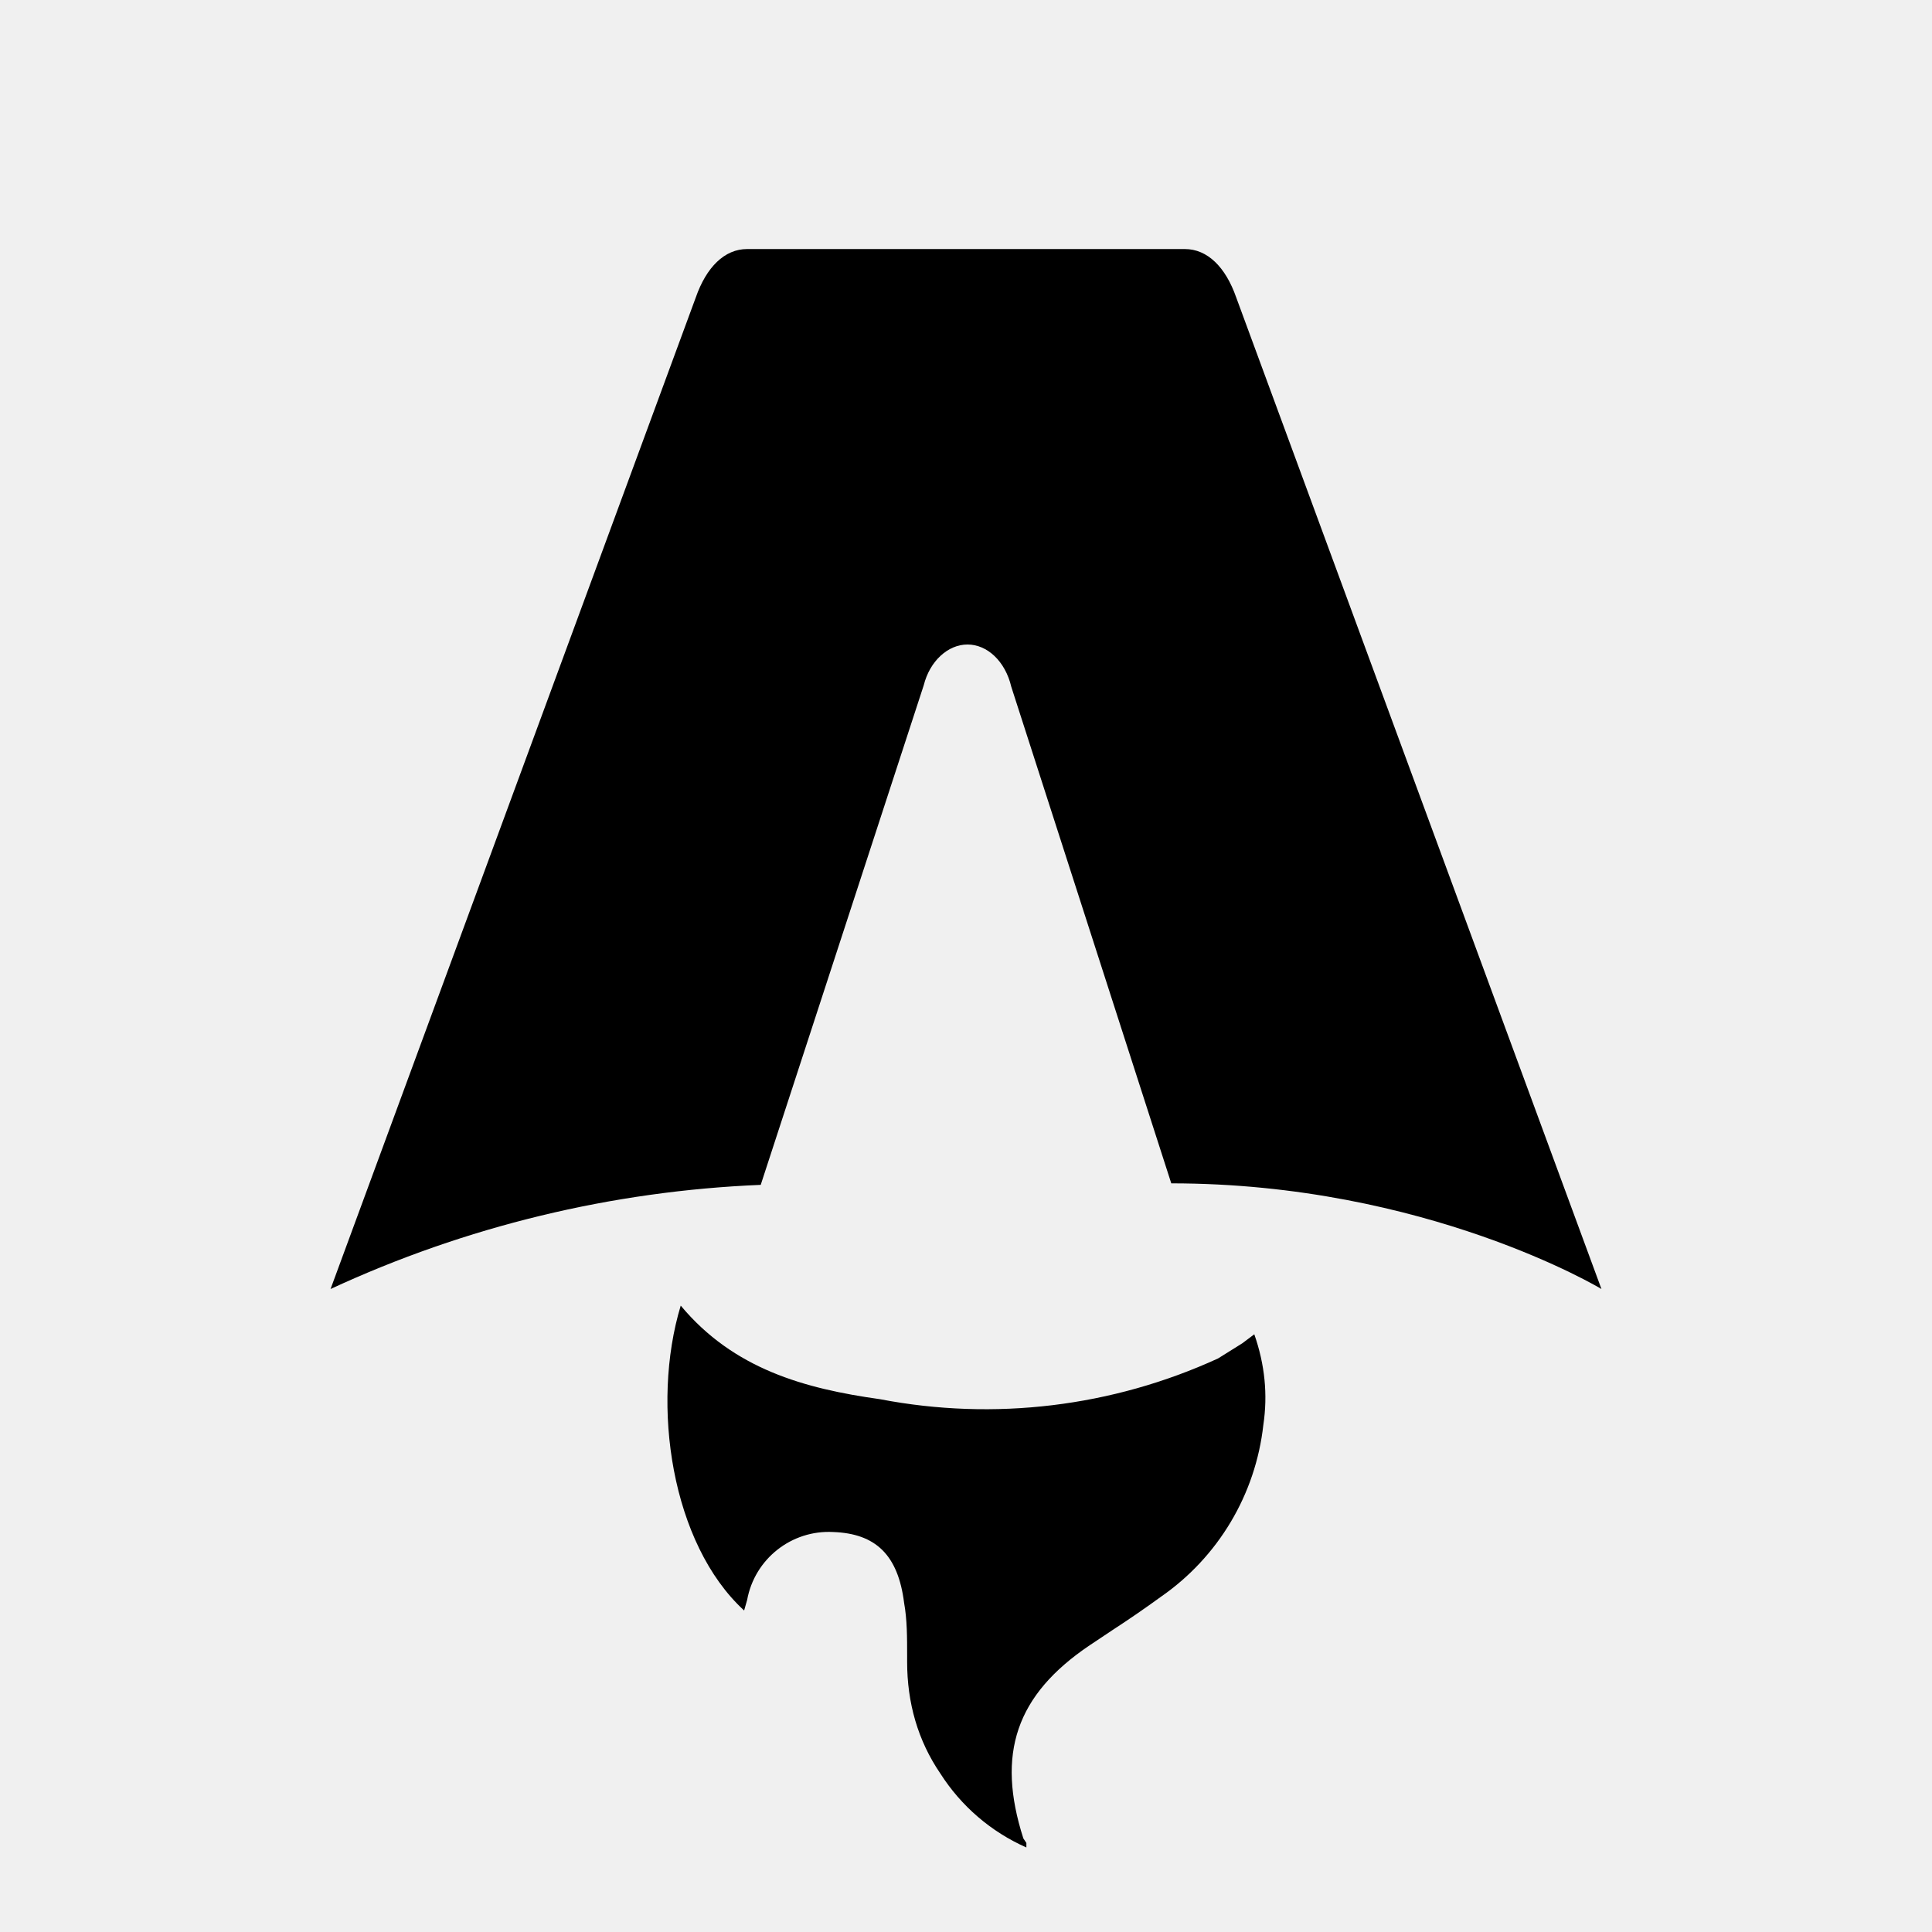
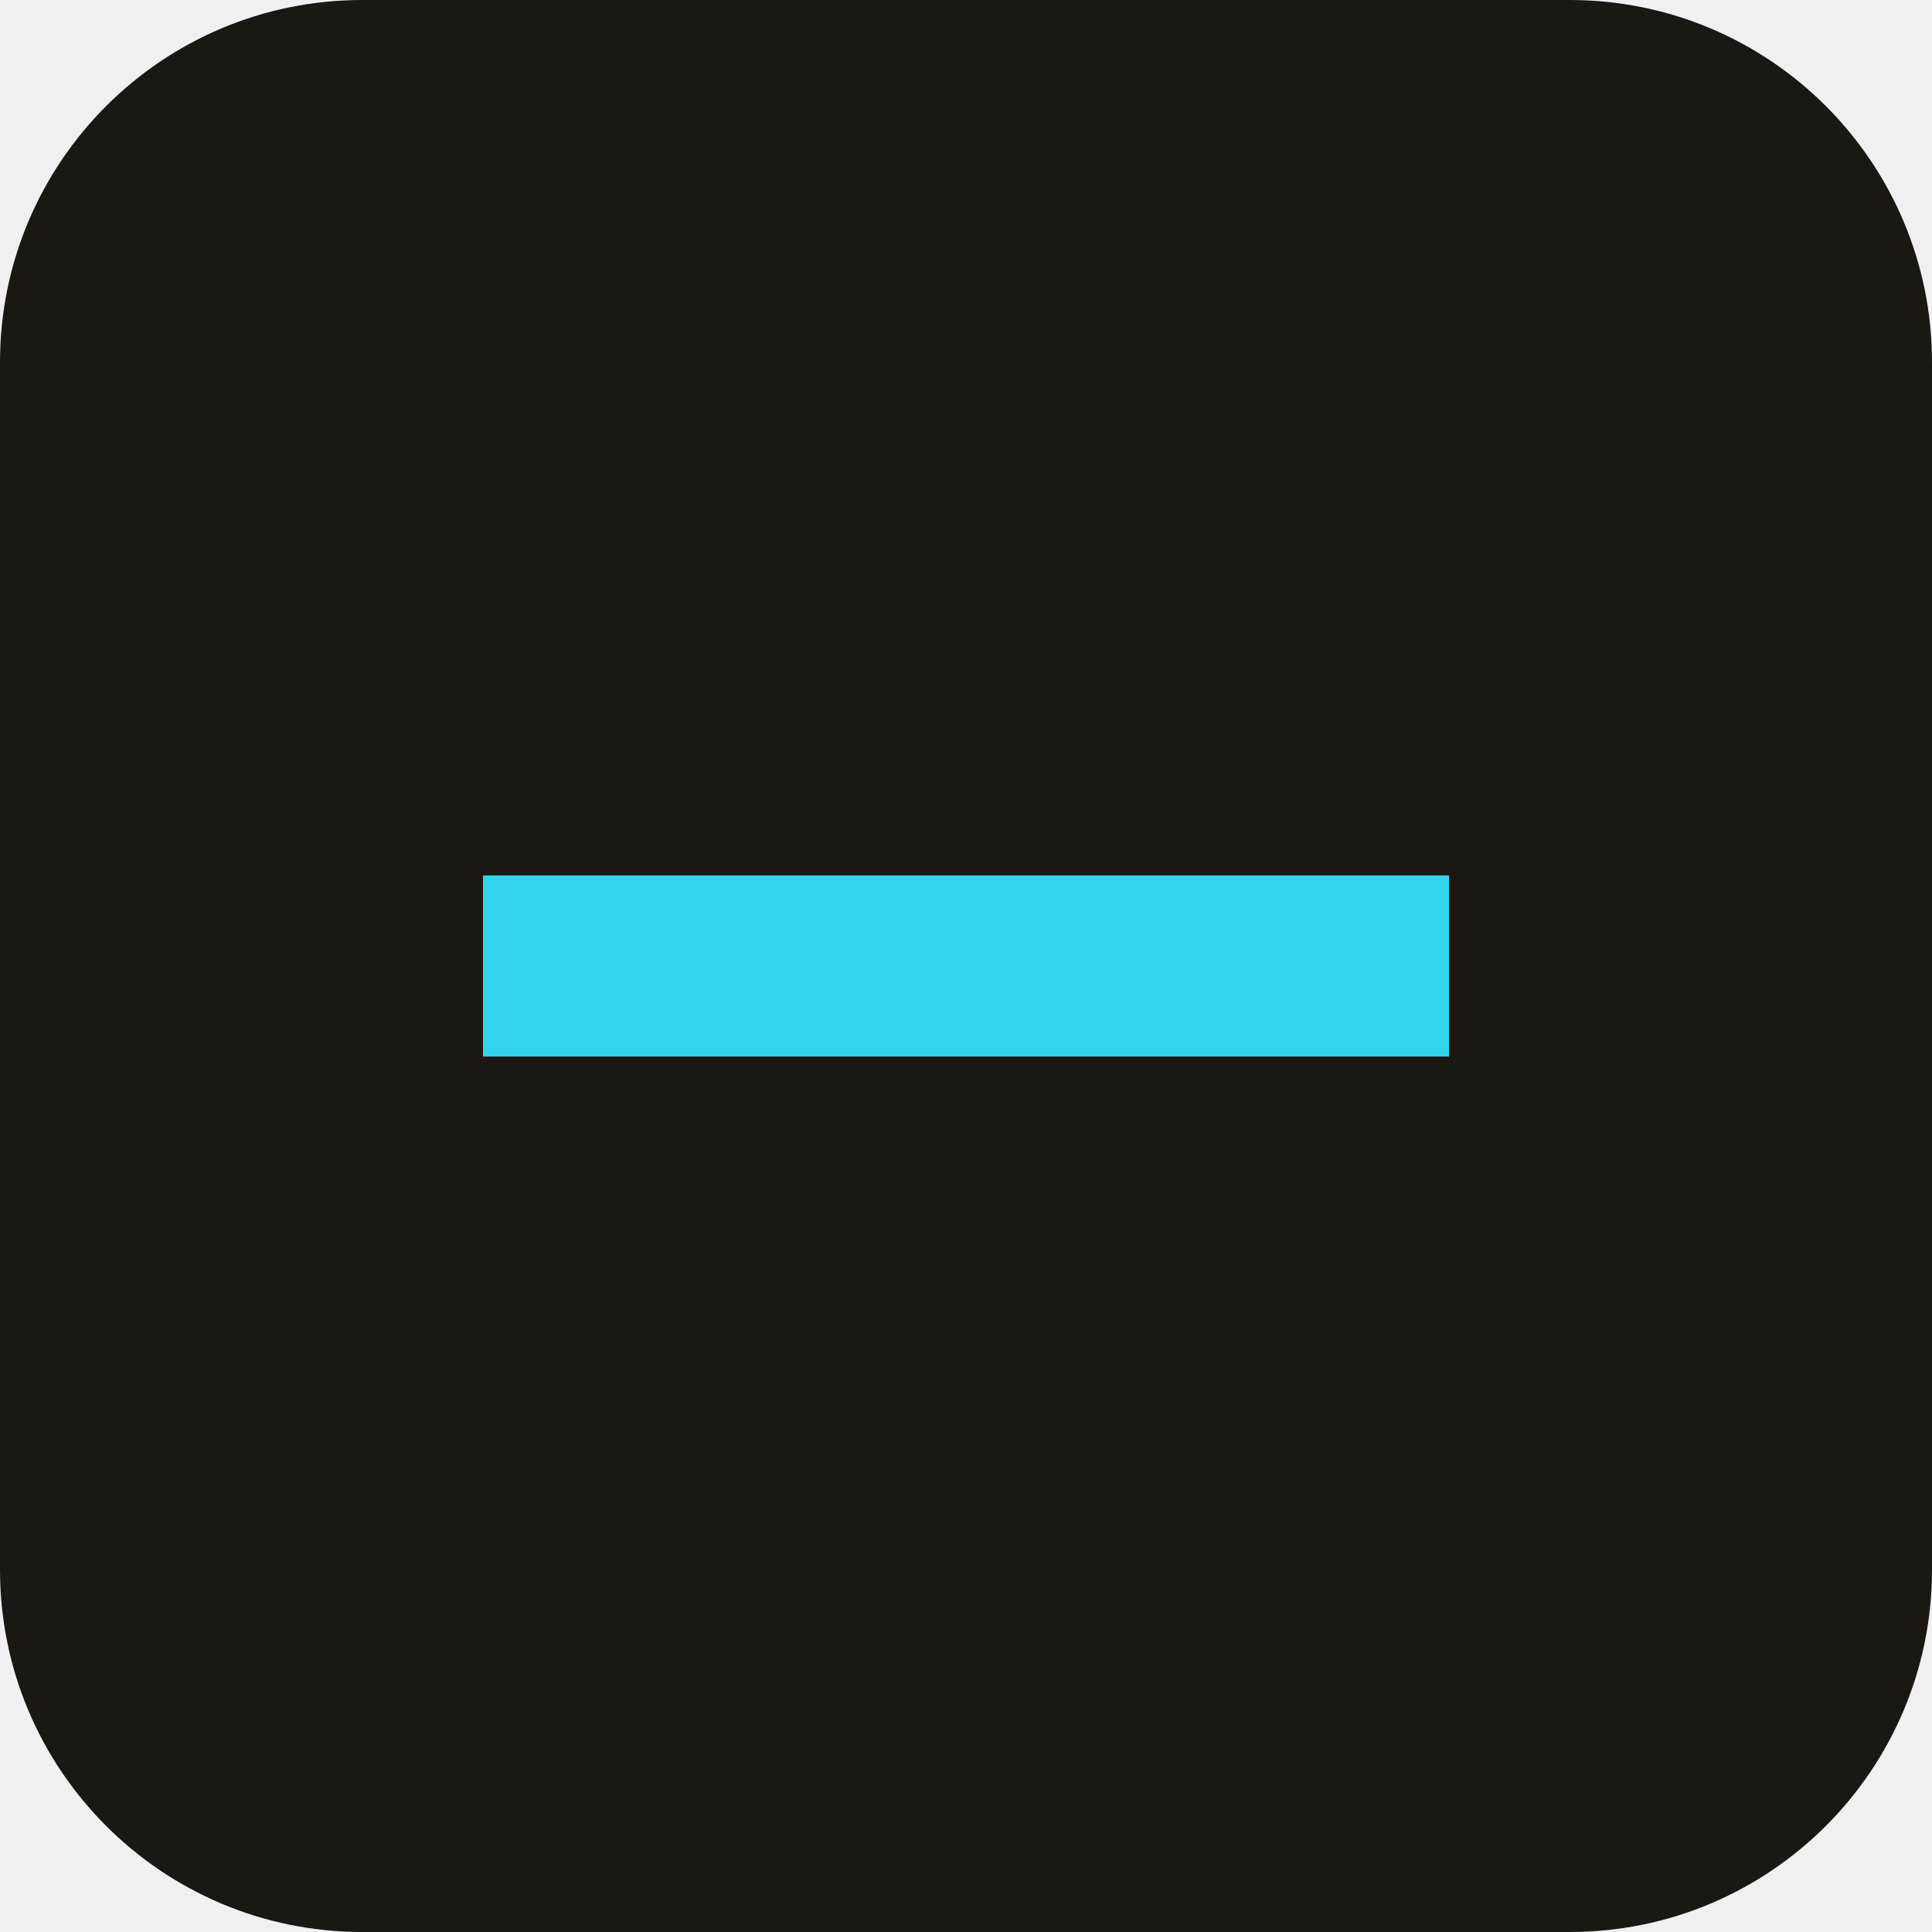
- <svg xmlns="http://www.w3.org/2000/svg" fill="none" viewBox="0 0 128 128">
-   <path d="M50.4 78.5a75.1 75.1 0 0 0-28.5 6.9l24.2-65.7c.7-2 1.9-3.2 3.4-3.2h29c1.5 0 2.7 1.2 3.4 3.2l24.2 65.7s-11.6-7-28.5-7L67 45.5c-.4-1.7-1.6-2.8-2.9-2.8-1.3 0-2.5 1.1-2.9 2.7L50.4 78.5Zm-1.1 28.2Zm-4.2-20.2c-2 6.6-.6 15.8 4.2 20.2a17.5 17.5 0 0 1 .2-.7 5.5 5.5 0 0 1 5.7-4.5c2.8.1 4.3 1.5 4.7 4.7.2 1.1.2 2.3.2 3.5v.4c0 2.7.7 5.2 2.2 7.4a13 13 0 0 0 5.7 4.9v-.3l-.2-.3c-1.8-5.6-.5-9.5 4.4-12.8l1.5-1a73 73 0 0 0 3.2-2.2 16 16 0 0 0 6.8-11.4c.3-2 .1-4-.6-6l-.8.6-1.6 1a37 37 0 0 1-22.4 2.7c-5-.7-9.7-2-13.2-6.2Z" />
-   <style>
-         path { fill: #000; }
-         @media (prefers-color-scheme: dark) {
-             path { fill: #FFF; }
-         }
-     </style>
+ <svg xmlns="http://www.w3.org/2000/svg" viewBox="0 0 32 32">
+   <rect width="32" height="32" rx="6" fill="#1B1814" />
+   <rect x="8" y="14.5" width="16" height="3" fill="#34D3EE" />
</svg>
